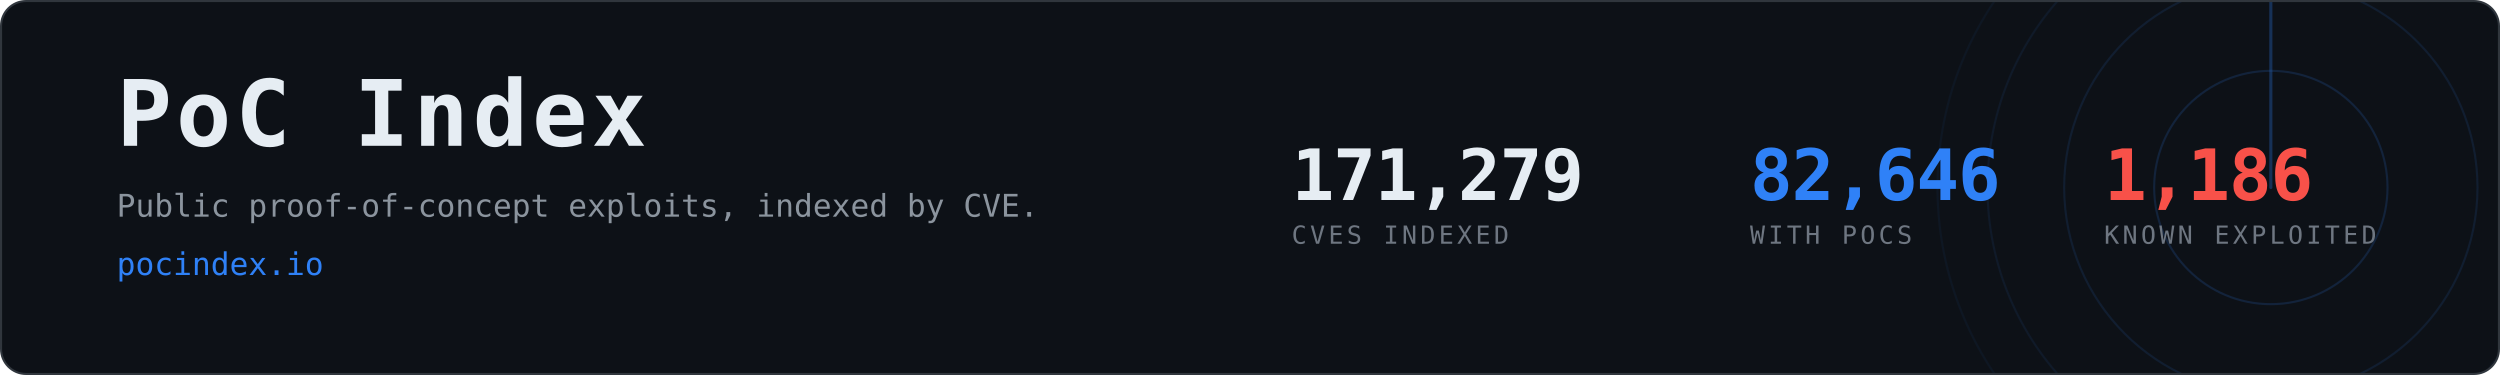
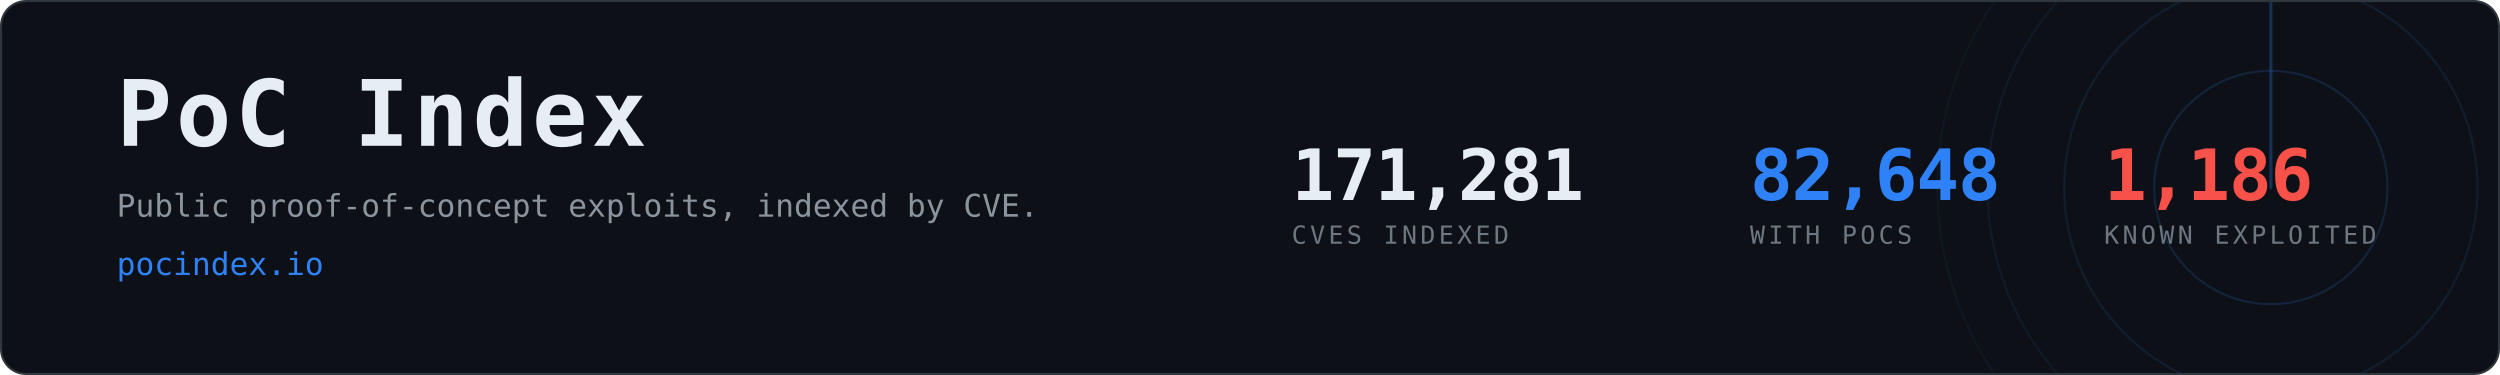
- <svg xmlns="http://www.w3.org/2000/svg" width="1200" height="180" viewBox="0 0 1200 180" role="img" aria-label="PoC Index, 82,646 CVEs with public proof-of-concept exploits">
+ <svg xmlns="http://www.w3.org/2000/svg" width="1200" height="180" viewBox="0 0 1200 180" role="img" aria-label="PoC Index, 82,648 CVEs with public proof-of-concept exploits">
  <clipPath id="card">
    <rect x="1" y="1" width="1198" height="178" rx="12" />
  </clipPath>
  <rect x="0.5" y="0.5" width="1199" height="179" rx="12" fill="#0d1117" stroke="#30363d" />
  <g clip-path="url(#card)" opacity="0.6">
    <g>
      <circle cx="1090" cy="90" r="56.0" fill="none" stroke="#2f81f7" stroke-width="1" opacity="0.270" />
      <circle cx="1090" cy="90" r="99.2" fill="none" stroke="#2f81f7" stroke-width="1" opacity="0.195" />
      <circle cx="1090" cy="90" r="136.0" fill="none" stroke="#2f81f7" stroke-width="1" opacity="0.135" />
      <circle cx="1090" cy="90" r="160.0" fill="none" stroke="#2f81f7" stroke-width="1" opacity="0.090" />
      <line x1="1090" y1="90" x2="1090" y2="-70.0" stroke="#2f81f7" stroke-width="1.5" stroke-linecap="round" opacity="0.480">
        <animateTransform attributeName="transform" type="rotate" from="0 1090 90" to="360 1090 90" dur="8s" repeatCount="indefinite" />
      </line>
    </g>
  </g>
  <text x="56" y="70" font-family="ui-monospace,SFMono-Regular,Menlo,Consolas,monospace" font-size="44" font-weight="700" fill="#e6edf3" letter-spacing="2">PoC Index</text>
  <text x="56" y="104" font-family="ui-monospace,SFMono-Regular,Menlo,Consolas,monospace" font-size="15" fill="#8b949e">
    Public proof-of-concept exploits, indexed by CVE.</text>
  <text x="56" y="132" font-family="ui-monospace,SFMono-Regular,Menlo,Consolas,monospace" font-size="15" fill="#2f81f7">pocindex.io</text>
-   <text x="620" y="96" font-family="ui-monospace,SFMono-Regular,Menlo,Consolas,monospace" font-size="34" font-weight="700" fill="#e6edf3" letter-spacing="-0.5">171,279</text>
+   <text x="620" y="96" font-family="ui-monospace,SFMono-Regular,Menlo,Consolas,monospace" font-size="34" font-weight="700" fill="#e6edf3" letter-spacing="-0.5">171,281</text>
  <text x="620" y="117" font-family="ui-monospace,SFMono-Regular,Menlo,Consolas,monospace" font-size="12" fill="#6e7681" letter-spacing="1.6">CVES INDEXED</text>
-   <text x="840" y="96" font-family="ui-monospace,SFMono-Regular,Menlo,Consolas,monospace" font-size="34" font-weight="700" fill="#2f81f7" letter-spacing="-0.5">82,646</text>
+   <text x="840" y="96" font-family="ui-monospace,SFMono-Regular,Menlo,Consolas,monospace" font-size="34" font-weight="700" fill="#2f81f7" letter-spacing="-0.5">82,648</text>
  <text x="840" y="117" font-family="ui-monospace,SFMono-Regular,Menlo,Consolas,monospace" font-size="12" fill="#6e7681" letter-spacing="1.6">WITH POCS</text>
  <text x="1010" y="96" font-family="ui-monospace,SFMono-Regular,Menlo,Consolas,monospace" font-size="34" font-weight="700" fill="#f85149" letter-spacing="-0.5">1,186</text>
  <text x="1010" y="117" font-family="ui-monospace,SFMono-Regular,Menlo,Consolas,monospace" font-size="12" fill="#6e7681" letter-spacing="1.6">KNOWN EXPLOITED</text>
</svg>
